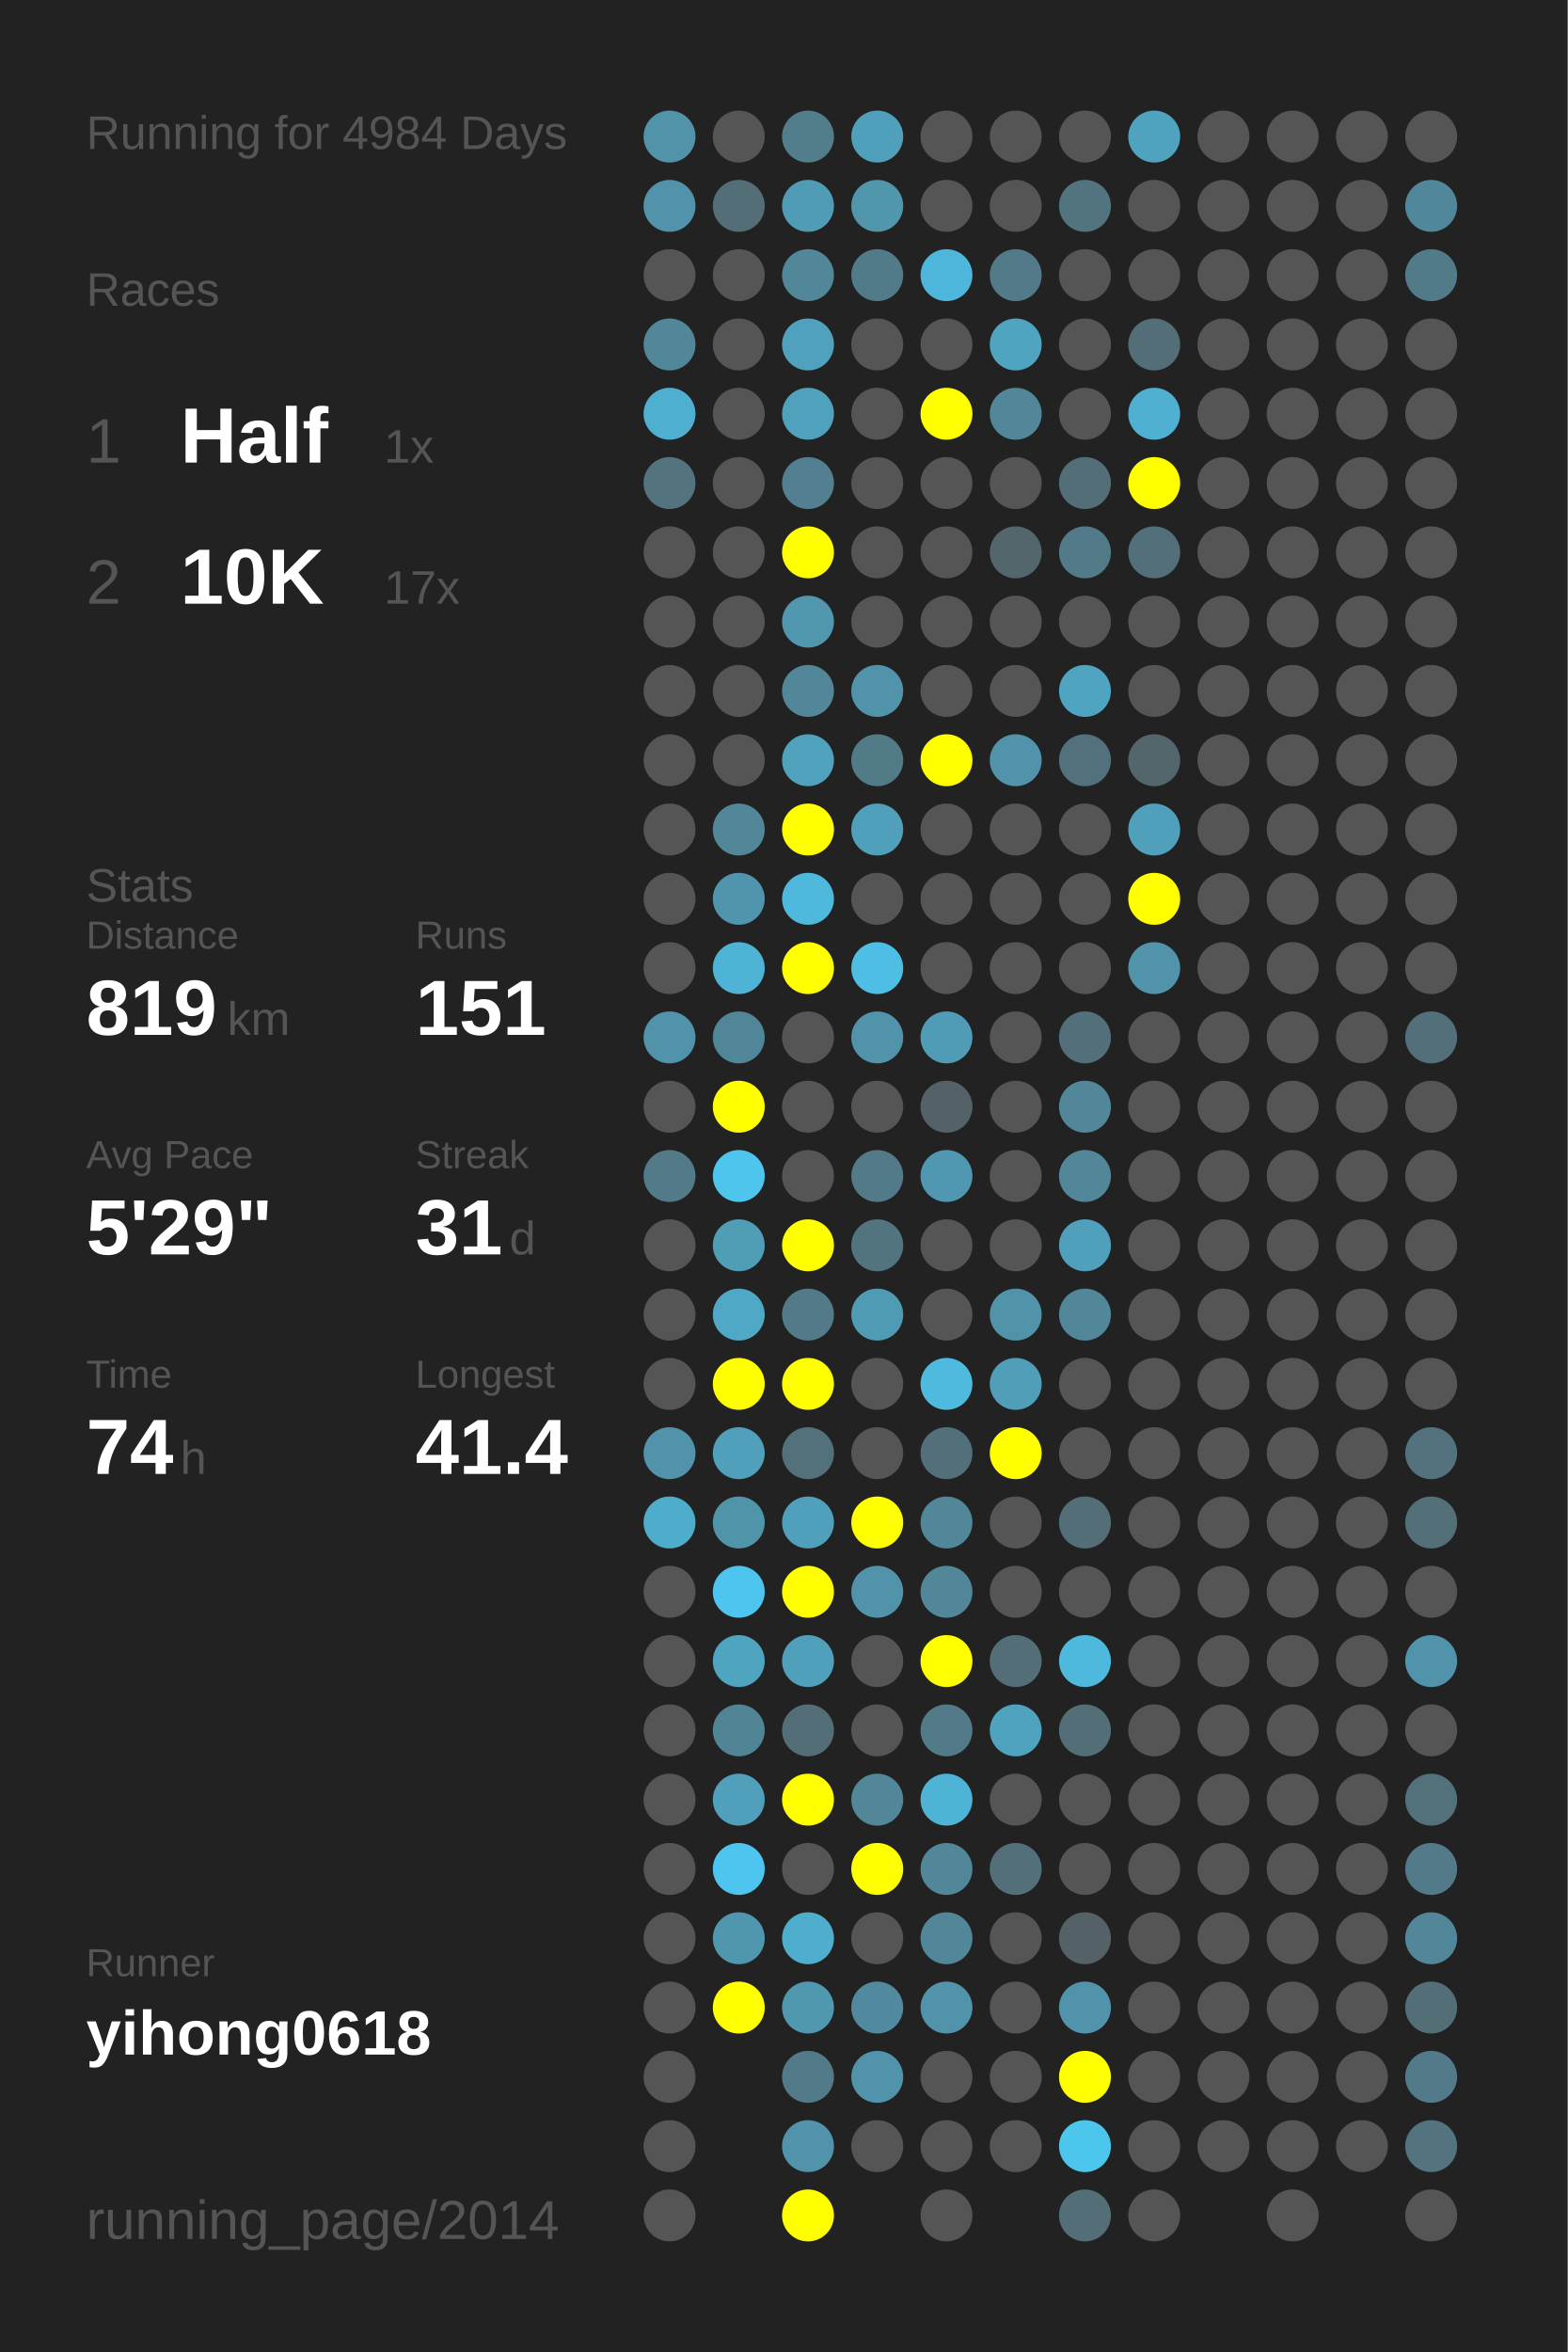
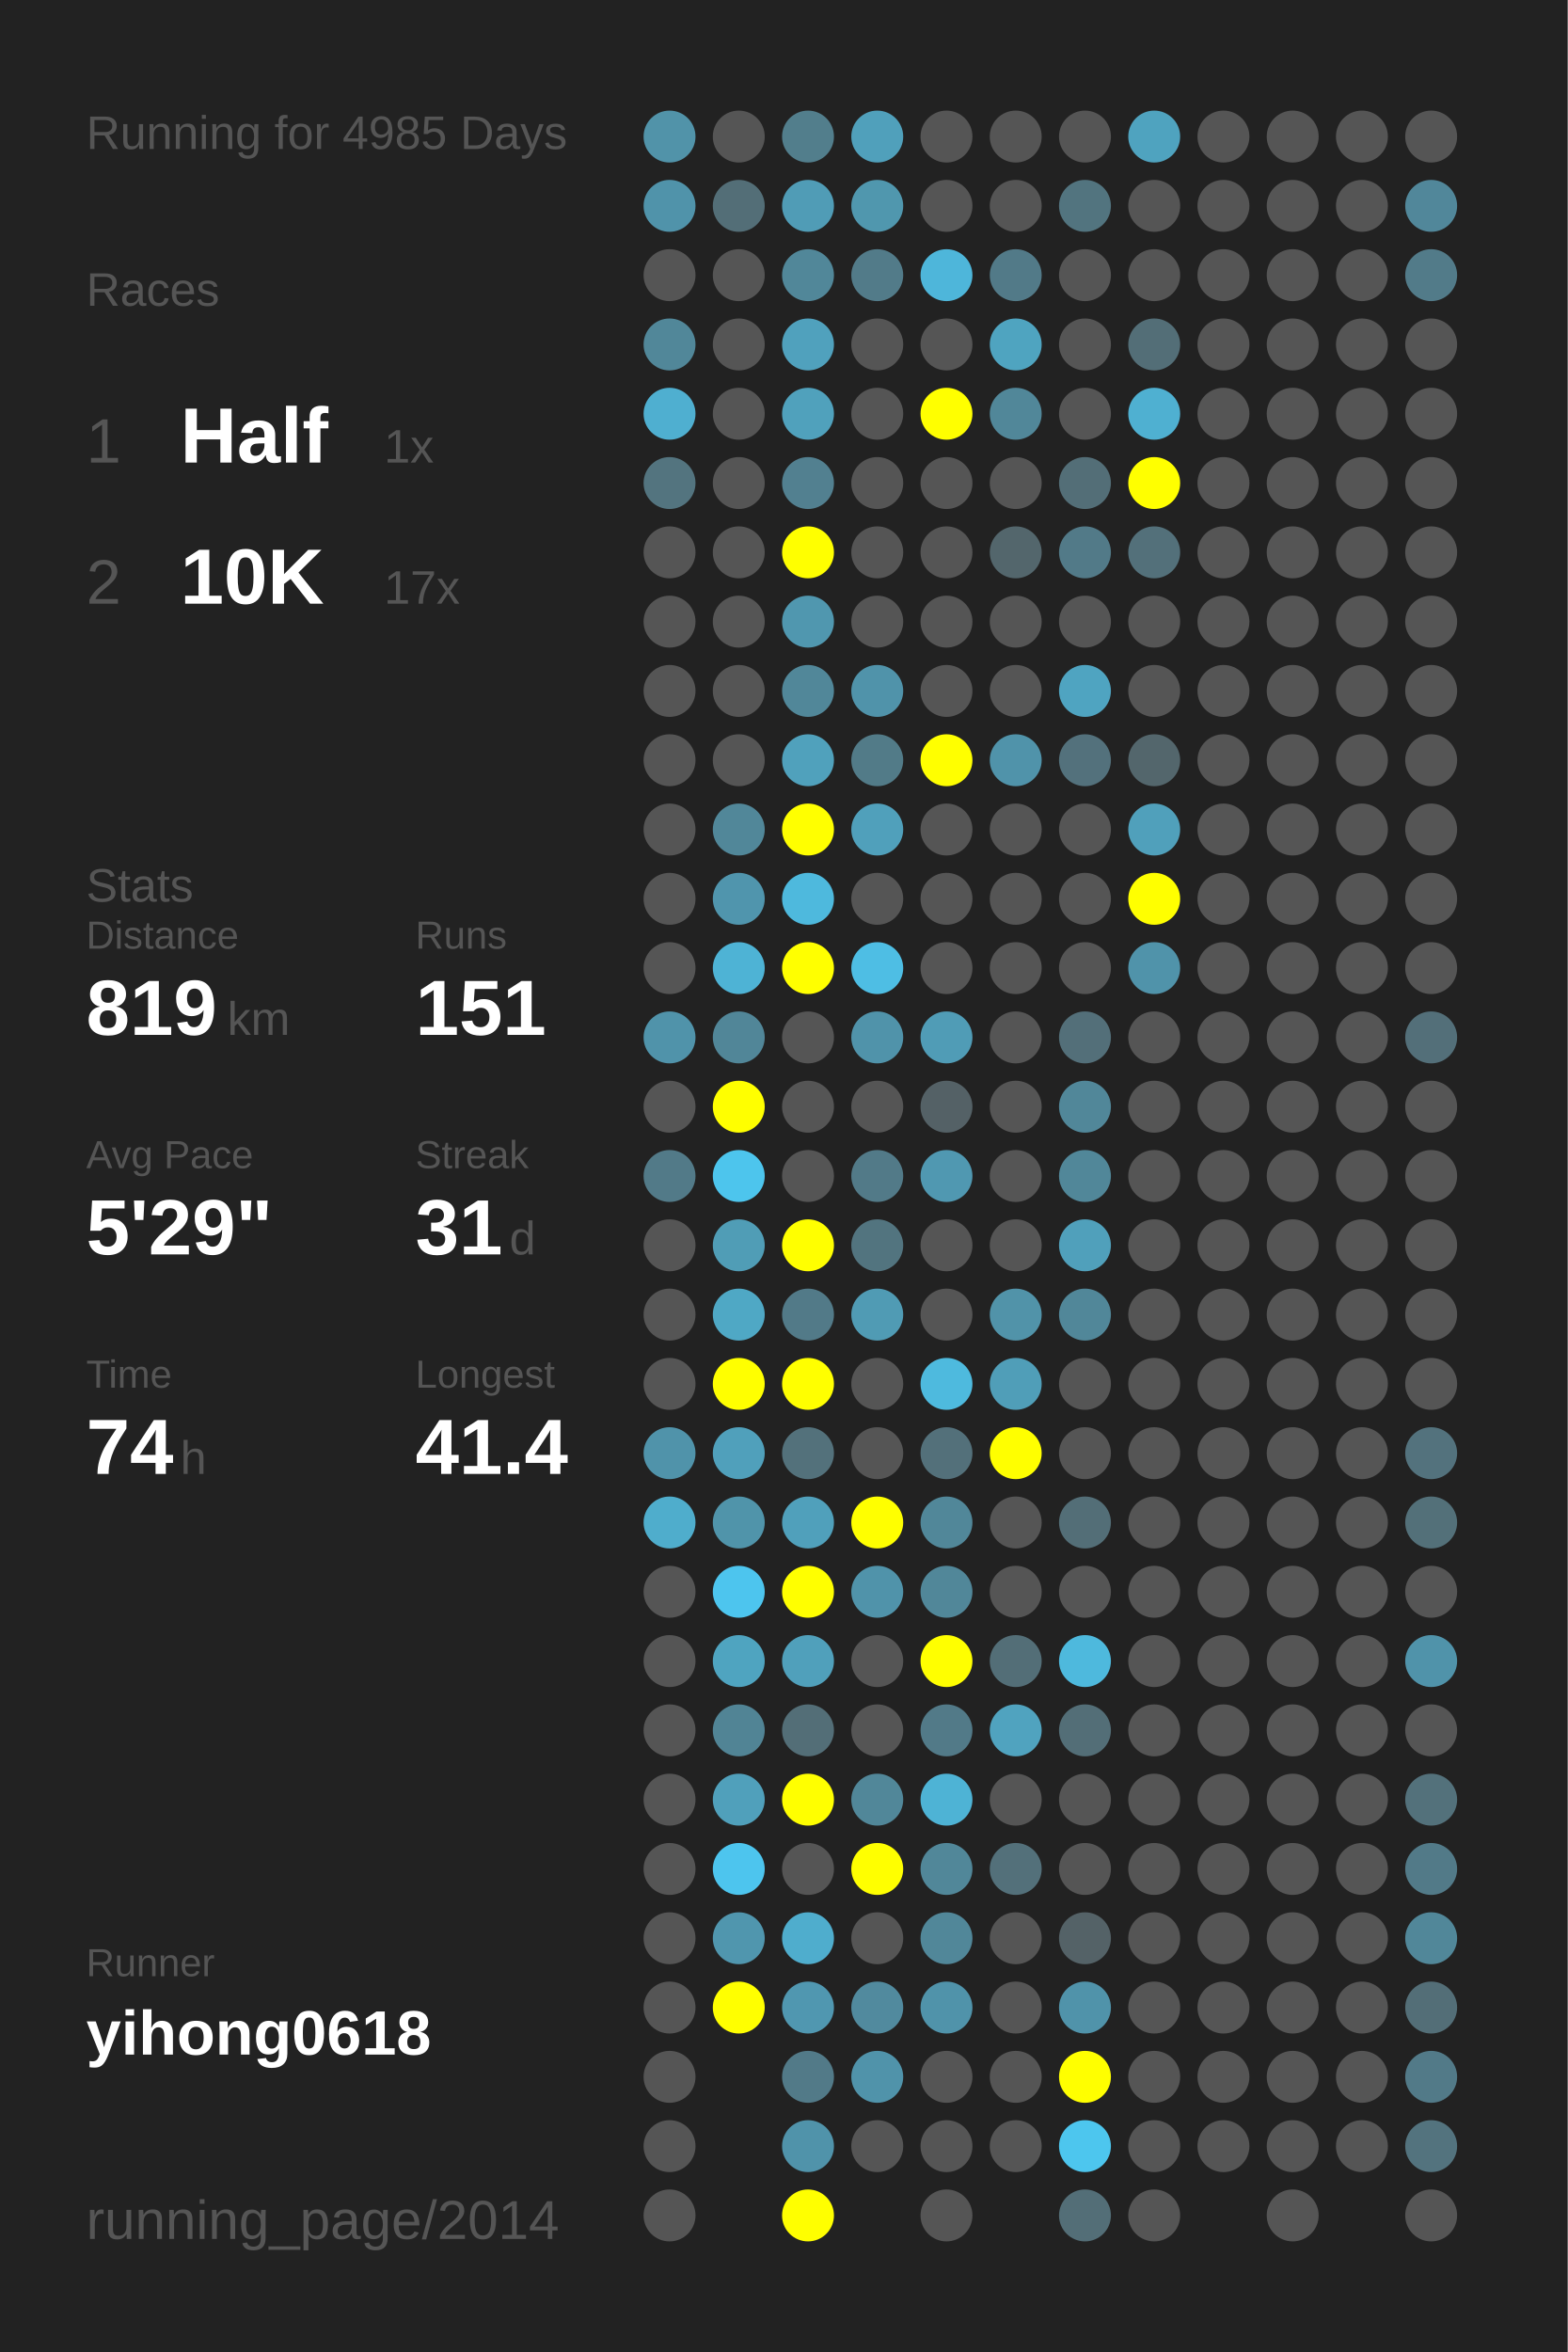
<svg xmlns="http://www.w3.org/2000/svg" baseProfile="full" height="300mm" version="1.1" viewBox="0,0,200,300" width="200mm">
  <defs />
  <rect fill="#222222" height="300" width="200" x="0" y="0" />
-   <text fill="#555555" style="font-size:6px; font-family:Arial;" x="11" y="19">Running for 4984 Days</text>
+   <text fill="#555555" style="font-size:6px; font-family:Arial;" x="11" y="19">Running for 4985 Days</text>
  <text fill="#555555" style="font-size:6px; font-family:Arial;" x="11" y="39">Races</text>
  <text fill="#555555" style="font-size:8px; font-family:Arial;" x="11" y="59">1</text>
  <text fill="#FFFFFF" style="font-size:10px; font-family:Arial; font-weight:bold;" x="23" y="59">Half</text>
  <text fill="#555555" style="font-size:6px; font-family:Arial;" x="49" y="59">1x</text>
  <text fill="#555555" style="font-size:8px; font-family:Arial;" x="11" y="77">2</text>
  <text fill="#FFFFFF" style="font-size:10px; font-family:Arial; font-weight:bold;" x="23" y="77">10K</text>
  <text fill="#555555" style="font-size:6px; font-family:Arial;" x="49" y="77">17x</text>
  <text fill="#555555" style="font-size:6px; font-family:Arial;" x="11" y="115">Stats</text>
  <text fill="#555555" style="font-size:5px; font-family:Arial;" x="11" y="121">Distance</text>
  <text fill="#FFFFFF" style="font-size:10px; font-family:Arial; font-weight:bold;" x="11" y="132">819</text>
  <text fill="#555555" style="font-size:6px; font-family:Arial;" x="29" y="132">km</text>
  <text fill="#555555" style="font-size:5px; font-family:Arial;" x="53" y="121">Runs</text>
  <text fill="#FFFFFF" style="font-size:10px; font-family:Arial; font-weight:bold;" x="53" y="132">151</text>
  <text fill="#555555" style="font-size:5px; font-family:Arial;" x="11" y="149">Avg Pace</text>
  <text fill="#FFFFFF" style="font-size:10px; font-family:Arial; font-weight:bold;" x="11" y="160">5'29"</text>
  <text fill="#555555" style="font-size:5px; font-family:Arial;" x="53" y="149">Streak</text>
  <text fill="#FFFFFF" style="font-size:10px; font-family:Arial; font-weight:bold;" x="53" y="160">31</text>
  <text fill="#555555" style="font-size:6px; font-family:Arial;" x="65" y="160">d</text>
  <text fill="#555555" style="font-size:5px; font-family:Arial;" x="11" y="177">Time</text>
  <text fill="#FFFFFF" style="font-size:10px; font-family:Arial; font-weight:bold;" x="11" y="188">74</text>
  <text fill="#555555" style="font-size:6px; font-family:Arial;" x="23" y="188">h</text>
  <text fill="#555555" style="font-size:5px; font-family:Arial;" x="53" y="177">Longest</text>
  <text fill="#FFFFFF" style="font-size:10px; font-family:Arial; font-weight:bold;" x="53" y="188">41.4</text>
  <text fill="#555555" style="font-size:5px; font-family:Arial;" x="11" y="252.065">Runner</text>
  <text fill="#FFFFFF" style="font-size:8px; font-family:Arial; font-weight:bold;" x="11" y="262.065">yihong0618</text>
  <text fill="#555555" style="font-size:7px; font-family:Arial;" x="11" y="285.581">running_page/2014</text>
  <circle cx="85.417" cy="17.419" fill="#5193a9" r="3.312" />
  <circle cx="85.417" cy="26.258" fill="#5093aa" r="3.312" />
  <circle cx="85.417" cy="35.097" fill="#555555" r="3.312" />
  <circle cx="85.417" cy="43.935" fill="#518799" r="3.312" />
  <circle cx="85.417" cy="52.774" fill="#4fafd0" r="3.312" />
  <circle cx="85.417" cy="61.613" fill="#53747f" r="3.312" />
  <circle cx="85.417" cy="70.452" fill="#555555" r="3.312" />
  <circle cx="85.417" cy="79.29" fill="#555555" r="3.312" />
  <circle cx="85.417" cy="88.129" fill="#555555" r="3.312" />
  <circle cx="85.417" cy="96.968" fill="#555555" r="3.312" />
  <circle cx="85.417" cy="105.806" fill="#555555" r="3.312" />
  <circle cx="85.417" cy="114.645" fill="#555555" r="3.312" />
  <circle cx="85.417" cy="123.484" fill="#555555" r="3.312" />
  <circle cx="85.417" cy="132.323" fill="#5093aa" r="3.312" />
  <circle cx="85.417" cy="141.161" fill="#555555" r="3.312" />
  <circle cx="85.417" cy="150" fill="#527a88" r="3.312" />
  <circle cx="85.417" cy="158.839" fill="#555555" r="3.312" />
  <circle cx="85.417" cy="167.677" fill="#555555" r="3.312" />
  <circle cx="85.417" cy="176.516" fill="#555555" r="3.312" />
  <circle cx="85.417" cy="185.355" fill="#5093aa" r="3.312" />
  <circle cx="85.417" cy="194.194" fill="#4fadcc" r="3.312" />
  <circle cx="85.417" cy="203.032" fill="#555555" r="3.312" />
  <circle cx="85.417" cy="211.871" fill="#555555" r="3.312" />
  <circle cx="85.417" cy="220.71" fill="#555555" r="3.312" />
  <circle cx="85.417" cy="229.548" fill="#555555" r="3.312" />
  <circle cx="85.417" cy="238.387" fill="#555555" r="3.312" />
  <circle cx="85.417" cy="247.226" fill="#555555" r="3.312" />
  <circle cx="85.417" cy="256.065" fill="#555555" r="3.312" />
  <circle cx="85.417" cy="264.903" fill="#555555" r="3.312" />
  <circle cx="85.417" cy="273.742" fill="#555555" r="3.312" />
  <circle cx="85.417" cy="282.581" fill="#555555" r="3.312" />
  <circle cx="94.25" cy="17.419" fill="#555555" r="3.312" />
  <circle cx="94.25" cy="26.258" fill="#536e77" r="3.312" />
  <circle cx="94.25" cy="35.097" fill="#555555" r="3.312" />
  <circle cx="94.25" cy="43.935" fill="#555555" r="3.312" />
  <circle cx="94.25" cy="52.774" fill="#555555" r="3.312" />
  <circle cx="94.25" cy="61.613" fill="#555555" r="3.312" />
  <circle cx="94.25" cy="70.452" fill="#555555" r="3.312" />
  <circle cx="94.25" cy="79.29" fill="#555555" r="3.312" />
  <circle cx="94.25" cy="88.129" fill="#555555" r="3.312" />
  <circle cx="94.25" cy="96.968" fill="#555555" r="3.312" />
  <circle cx="94.25" cy="105.806" fill="#518799" r="3.312" />
  <circle cx="94.25" cy="114.645" fill="#5095ad" r="3.312" />
  <circle cx="94.25" cy="123.484" fill="#4eb3d5" r="3.312" />
  <circle cx="94.25" cy="132.323" fill="#518698" r="3.312" />
  <circle cx="94.25" cy="141.161" fill="#FFFF00" r="3.312" />
  <circle cx="94.25" cy="150" fill="#4dc5ed" r="3.312" />
  <circle cx="94.25" cy="158.839" fill="#509db6" r="3.312" />
  <circle cx="94.25" cy="167.677" fill="#4fa8c5" r="3.312" />
  <circle cx="94.25" cy="176.516" fill="#FFFF00" r="3.312" />
  <circle cx="94.25" cy="185.355" fill="#50a0bb" r="3.312" />
  <circle cx="94.25" cy="194.194" fill="#5094aa" r="3.312" />
  <circle cx="94.25" cy="203.032" fill="#4dc5ee" r="3.312" />
  <circle cx="94.25" cy="211.871" fill="#4fa4c0" r="3.312" />
  <circle cx="94.25" cy="220.71" fill="#518495" r="3.312" />
  <circle cx="94.25" cy="229.548" fill="#50a0bb" r="3.312" />
  <circle cx="94.25" cy="238.387" fill="#4dc5ee" r="3.312" />
  <circle cx="94.25" cy="247.226" fill="#5096ae" r="3.312" />
  <circle cx="94.25" cy="256.065" fill="#FFFF00" r="3.312" />
  <circle cx="103.083" cy="17.419" fill="#527e8c" r="3.312" />
  <circle cx="103.083" cy="26.258" fill="#509cb6" r="3.312" />
  <circle cx="103.083" cy="35.097" fill="#518799" r="3.312" />
  <circle cx="103.083" cy="43.935" fill="#50a1bd" r="3.312" />
  <circle cx="103.083" cy="52.774" fill="#50a1bc" r="3.312" />
  <circle cx="103.083" cy="61.613" fill="#528090" r="3.312" />
  <circle cx="103.083" cy="70.452" fill="#FFFF00" r="3.312" />
  <circle cx="103.083" cy="79.29" fill="#5097af" r="3.312" />
  <circle cx="103.083" cy="88.129" fill="#518799" r="3.312" />
  <circle cx="103.083" cy="96.968" fill="#50a1bc" r="3.312" />
  <circle cx="103.083" cy="105.806" fill="#FFFF00" r="3.312" />
  <circle cx="103.083" cy="114.645" fill="#4eb9dd" r="3.312" />
  <circle cx="103.083" cy="123.484" fill="#FFFF00" r="3.312" />
  <circle cx="103.083" cy="132.323" fill="#555555" r="3.312" />
  <circle cx="103.083" cy="141.161" fill="#555555" r="3.312" />
  <circle cx="103.083" cy="150" fill="#555555" r="3.312" />
  <circle cx="103.083" cy="158.839" fill="#FFFF00" r="3.312" />
  <circle cx="103.083" cy="167.677" fill="#527a88" r="3.312" />
  <circle cx="103.083" cy="176.516" fill="#FFFF00" r="3.312" />
  <circle cx="103.083" cy="185.355" fill="#53717b" r="3.312" />
  <circle cx="103.083" cy="194.194" fill="#50a0bb" r="3.312" />
  <circle cx="103.083" cy="203.032" fill="#FFFF00" r="3.312" />
  <circle cx="103.083" cy="211.871" fill="#50a0bb" r="3.312" />
  <circle cx="103.083" cy="220.71" fill="#536e77" r="3.312" />
  <circle cx="103.083" cy="229.548" fill="#FFFF00" r="3.312" />
  <circle cx="103.083" cy="238.387" fill="#555555" r="3.312" />
  <circle cx="103.083" cy="247.226" fill="#4fadcd" r="3.312" />
  <circle cx="103.083" cy="256.065" fill="#5097b0" r="3.312" />
  <circle cx="103.083" cy="264.903" fill="#527a88" r="3.312" />
  <circle cx="103.083" cy="273.742" fill="#5093aa" r="3.312" />
  <circle cx="103.083" cy="282.581" fill="#FFFF00" r="3.312" />
  <circle cx="111.917" cy="17.419" fill="#50a0bb" r="3.312" />
  <circle cx="111.917" cy="26.258" fill="#5097ae" r="3.312" />
  <circle cx="111.917" cy="35.097" fill="#527b89" r="3.312" />
  <circle cx="111.917" cy="43.935" fill="#555555" r="3.312" />
  <circle cx="111.917" cy="52.774" fill="#555555" r="3.312" />
  <circle cx="111.917" cy="61.613" fill="#555555" r="3.312" />
  <circle cx="111.917" cy="70.452" fill="#555555" r="3.312" />
  <circle cx="111.917" cy="79.29" fill="#555555" r="3.312" />
  <circle cx="111.917" cy="88.129" fill="#5093aa" r="3.312" />
  <circle cx="111.917" cy="96.968" fill="#527b88" r="3.312" />
  <circle cx="111.917" cy="105.806" fill="#50a0bb" r="3.312" />
  <circle cx="111.917" cy="114.645" fill="#555555" r="3.312" />
  <circle cx="111.917" cy="123.484" fill="#4ebee4" r="3.312" />
  <circle cx="111.917" cy="132.323" fill="#5093aa" r="3.312" />
  <circle cx="111.917" cy="141.161" fill="#555555" r="3.312" />
  <circle cx="111.917" cy="150" fill="#527a88" r="3.312" />
  <circle cx="111.917" cy="158.839" fill="#52747f" r="3.312" />
  <circle cx="111.917" cy="167.677" fill="#509bb4" r="3.312" />
  <circle cx="111.917" cy="176.516" fill="#555555" r="3.312" />
  <circle cx="111.917" cy="185.355" fill="#555555" r="3.312" />
  <circle cx="111.917" cy="194.194" fill="#FFFF00" r="3.312" />
  <circle cx="111.917" cy="203.032" fill="#5093aa" r="3.312" />
  <circle cx="111.917" cy="211.871" fill="#555555" r="3.312" />
  <circle cx="111.917" cy="220.71" fill="#555555" r="3.312" />
  <circle cx="111.917" cy="229.548" fill="#518799" r="3.312" />
  <circle cx="111.917" cy="238.387" fill="#FFFF00" r="3.312" />
  <circle cx="111.917" cy="247.226" fill="#555555" r="3.312" />
  <circle cx="111.917" cy="256.065" fill="#518a9e" r="3.312" />
  <circle cx="111.917" cy="264.903" fill="#5093aa" r="3.312" />
  <circle cx="111.917" cy="273.742" fill="#555555" r="3.312" />
  <circle cx="120.75" cy="17.419" fill="#555555" r="3.312" />
  <circle cx="120.75" cy="26.258" fill="#555555" r="3.312" />
  <circle cx="120.75" cy="35.097" fill="#4eb6da" r="3.312" />
  <circle cx="120.75" cy="43.935" fill="#555555" r="3.312" />
  <circle cx="120.75" cy="52.774" fill="#FFFF00" r="3.312" />
  <circle cx="120.75" cy="61.613" fill="#555555" r="3.312" />
  <circle cx="120.75" cy="70.452" fill="#555555" r="3.312" />
  <circle cx="120.75" cy="79.29" fill="#555555" r="3.312" />
  <circle cx="120.75" cy="88.129" fill="#555555" r="3.312" />
  <circle cx="120.75" cy="96.968" fill="#FFFF00" r="3.312" />
  <circle cx="120.75" cy="105.806" fill="#555555" r="3.312" />
  <circle cx="120.75" cy="114.645" fill="#555555" r="3.312" />
  <circle cx="120.75" cy="123.484" fill="#555555" r="3.312" />
  <circle cx="120.75" cy="132.323" fill="#509cb6" r="3.312" />
  <circle cx="120.75" cy="141.161" fill="#546166" r="3.312" />
  <circle cx="120.75" cy="150" fill="#5098b1" r="3.312" />
  <circle cx="120.75" cy="158.839" fill="#555555" r="3.312" />
  <circle cx="120.75" cy="167.677" fill="#555555" r="3.312" />
  <circle cx="120.75" cy="176.516" fill="#4ebade" r="3.312" />
  <circle cx="120.75" cy="185.355" fill="#53707a" r="3.312" />
  <circle cx="120.75" cy="194.194" fill="#518799" r="3.312" />
  <circle cx="120.75" cy="203.032" fill="#518799" r="3.312" />
  <circle cx="120.75" cy="211.871" fill="#FFFF00" r="3.312" />
  <circle cx="120.75" cy="220.71" fill="#527a88" r="3.312" />
  <circle cx="120.75" cy="229.548" fill="#4eb3d5" r="3.312" />
  <circle cx="120.75" cy="238.387" fill="#518799" r="3.312" />
  <circle cx="120.75" cy="247.226" fill="#518799" r="3.312" />
  <circle cx="120.75" cy="256.065" fill="#5093aa" r="3.312" />
  <circle cx="120.75" cy="264.903" fill="#555555" r="3.312" />
  <circle cx="120.75" cy="273.742" fill="#555555" r="3.312" />
  <circle cx="120.75" cy="282.581" fill="#555555" r="3.312" />
  <circle cx="129.583" cy="17.419" fill="#555555" r="3.312" />
  <circle cx="129.583" cy="26.258" fill="#555555" r="3.312" />
  <circle cx="129.583" cy="35.097" fill="#527a88" r="3.312" />
  <circle cx="129.583" cy="43.935" fill="#4fa4c0" r="3.312" />
  <circle cx="129.583" cy="52.774" fill="#518799" r="3.312" />
  <circle cx="129.583" cy="61.613" fill="#555555" r="3.312" />
  <circle cx="129.583" cy="70.452" fill="#53666c" r="3.312" />
  <circle cx="129.583" cy="79.29" fill="#555555" r="3.312" />
  <circle cx="129.583" cy="88.129" fill="#555555" r="3.312" />
  <circle cx="129.583" cy="96.968" fill="#5093aa" r="3.312" />
  <circle cx="129.583" cy="105.806" fill="#555555" r="3.312" />
  <circle cx="129.583" cy="114.645" fill="#555555" r="3.312" />
  <circle cx="129.583" cy="123.484" fill="#555555" r="3.312" />
  <circle cx="129.583" cy="132.323" fill="#555555" r="3.312" />
  <circle cx="129.583" cy="141.161" fill="#555555" r="3.312" />
  <circle cx="129.583" cy="150" fill="#555555" r="3.312" />
  <circle cx="129.583" cy="158.839" fill="#555555" r="3.312" />
  <circle cx="129.583" cy="167.677" fill="#5193a9" r="3.312" />
  <circle cx="129.583" cy="176.516" fill="#509eb8" r="3.312" />
  <circle cx="129.583" cy="185.355" fill="#FFFF00" r="3.312" />
  <circle cx="129.583" cy="194.194" fill="#555555" r="3.312" />
  <circle cx="129.583" cy="203.032" fill="#555555" r="3.312" />
  <circle cx="129.583" cy="211.871" fill="#536e77" r="3.312" />
  <circle cx="129.583" cy="220.71" fill="#50a3bf" r="3.312" />
  <circle cx="129.583" cy="229.548" fill="#555555" r="3.312" />
  <circle cx="129.583" cy="238.387" fill="#53707a" r="3.312" />
  <circle cx="129.583" cy="247.226" fill="#555555" r="3.312" />
  <circle cx="129.583" cy="256.065" fill="#555555" r="3.312" />
  <circle cx="129.583" cy="264.903" fill="#555555" r="3.312" />
  <circle cx="129.583" cy="273.742" fill="#555555" r="3.312" />
  <circle cx="138.417" cy="17.419" fill="#555555" r="3.312" />
  <circle cx="138.417" cy="26.258" fill="#52747f" r="3.312" />
  <circle cx="138.417" cy="35.097" fill="#555555" r="3.312" />
  <circle cx="138.417" cy="43.935" fill="#555555" r="3.312" />
  <circle cx="138.417" cy="52.774" fill="#555555" r="3.312" />
  <circle cx="138.417" cy="61.613" fill="#536e77" r="3.312" />
  <circle cx="138.417" cy="70.452" fill="#527a88" r="3.312" />
  <circle cx="138.417" cy="79.29" fill="#555555" r="3.312" />
  <circle cx="138.417" cy="88.129" fill="#4fa4c1" r="3.312" />
  <circle cx="138.417" cy="96.968" fill="#53717c" r="3.312" />
  <circle cx="138.417" cy="105.806" fill="#555555" r="3.312" />
  <circle cx="138.417" cy="114.645" fill="#555555" r="3.312" />
  <circle cx="138.417" cy="123.484" fill="#555555" r="3.312" />
  <circle cx="138.417" cy="132.323" fill="#536f79" r="3.312" />
  <circle cx="138.417" cy="141.161" fill="#518799" r="3.312" />
  <circle cx="138.417" cy="150" fill="#518799" r="3.312" />
  <circle cx="138.417" cy="158.839" fill="#50a0bb" r="3.312" />
  <circle cx="138.417" cy="167.677" fill="#518799" r="3.312" />
  <circle cx="138.417" cy="176.516" fill="#555555" r="3.312" />
  <circle cx="138.417" cy="185.355" fill="#555555" r="3.312" />
  <circle cx="138.417" cy="194.194" fill="#536e77" r="3.312" />
  <circle cx="138.417" cy="203.032" fill="#555555" r="3.312" />
  <circle cx="138.417" cy="211.871" fill="#4eb9dd" r="3.312" />
  <circle cx="138.417" cy="220.71" fill="#536e77" r="3.312" />
  <circle cx="138.417" cy="229.548" fill="#555555" r="3.312" />
  <circle cx="138.417" cy="238.387" fill="#555555" r="3.312" />
  <circle cx="138.417" cy="247.226" fill="#546267" r="3.312" />
  <circle cx="138.417" cy="256.065" fill="#5093aa" r="3.312" />
  <circle cx="138.417" cy="264.903" fill="#FFFF00" r="3.312" />
  <circle cx="138.417" cy="273.742" fill="#4dc6ee" r="3.312" />
  <circle cx="138.417" cy="282.581" fill="#536e77" r="3.312" />
  <circle cx="147.25" cy="17.419" fill="#4fa3bf" r="3.312" />
  <circle cx="147.25" cy="26.258" fill="#555555" r="3.312" />
  <circle cx="147.25" cy="35.097" fill="#555555" r="3.312" />
  <circle cx="147.25" cy="43.935" fill="#536e77" r="3.312" />
  <circle cx="147.25" cy="52.774" fill="#4fb0d1" r="3.312" />
  <circle cx="147.25" cy="61.613" fill="#FFFF00" r="3.312" />
  <circle cx="147.25" cy="70.452" fill="#53707a" r="3.312" />
  <circle cx="147.25" cy="79.29" fill="#555555" r="3.312" />
  <circle cx="147.25" cy="88.129" fill="#555555" r="3.312" />
  <circle cx="147.25" cy="96.968" fill="#53666c" r="3.312" />
  <circle cx="147.25" cy="105.806" fill="#50a0bb" r="3.312" />
  <circle cx="147.25" cy="114.645" fill="#FFFF00" r="3.312" />
  <circle cx="147.25" cy="123.484" fill="#5093aa" r="3.312" />
  <circle cx="147.25" cy="132.323" fill="#555555" r="3.312" />
  <circle cx="147.25" cy="141.161" fill="#555555" r="3.312" />
  <circle cx="147.25" cy="150" fill="#555555" r="3.312" />
  <circle cx="147.25" cy="158.839" fill="#555555" r="3.312" />
  <circle cx="147.25" cy="167.677" fill="#555555" r="3.312" />
  <circle cx="147.25" cy="176.516" fill="#555555" r="3.312" />
  <circle cx="147.25" cy="185.355" fill="#555555" r="3.312" />
  <circle cx="147.25" cy="194.194" fill="#555555" r="3.312" />
  <circle cx="147.25" cy="203.032" fill="#555555" r="3.312" />
  <circle cx="147.25" cy="211.871" fill="#555555" r="3.312" />
  <circle cx="147.25" cy="220.71" fill="#555555" r="3.312" />
  <circle cx="147.25" cy="229.548" fill="#555555" r="3.312" />
  <circle cx="147.25" cy="238.387" fill="#555555" r="3.312" />
  <circle cx="147.25" cy="247.226" fill="#555555" r="3.312" />
  <circle cx="147.25" cy="256.065" fill="#555555" r="3.312" />
  <circle cx="147.25" cy="264.903" fill="#555555" r="3.312" />
  <circle cx="147.25" cy="273.742" fill="#555555" r="3.312" />
  <circle cx="147.25" cy="282.581" fill="#555555" r="3.312" />
  <circle cx="156.083" cy="17.419" fill="#555555" r="3.312" />
  <circle cx="156.083" cy="26.258" fill="#555555" r="3.312" />
  <circle cx="156.083" cy="35.097" fill="#555555" r="3.312" />
  <circle cx="156.083" cy="43.935" fill="#555555" r="3.312" />
  <circle cx="156.083" cy="52.774" fill="#555555" r="3.312" />
  <circle cx="156.083" cy="61.613" fill="#555555" r="3.312" />
  <circle cx="156.083" cy="70.452" fill="#555555" r="3.312" />
  <circle cx="156.083" cy="79.29" fill="#555555" r="3.312" />
  <circle cx="156.083" cy="88.129" fill="#555555" r="3.312" />
  <circle cx="156.083" cy="96.968" fill="#555555" r="3.312" />
  <circle cx="156.083" cy="105.806" fill="#555555" r="3.312" />
  <circle cx="156.083" cy="114.645" fill="#555555" r="3.312" />
  <circle cx="156.083" cy="123.484" fill="#555555" r="3.312" />
  <circle cx="156.083" cy="132.323" fill="#555555" r="3.312" />
  <circle cx="156.083" cy="141.161" fill="#555555" r="3.312" />
  <circle cx="156.083" cy="150" fill="#555555" r="3.312" />
  <circle cx="156.083" cy="158.839" fill="#555555" r="3.312" />
  <circle cx="156.083" cy="167.677" fill="#555555" r="3.312" />
  <circle cx="156.083" cy="176.516" fill="#555555" r="3.312" />
  <circle cx="156.083" cy="185.355" fill="#555555" r="3.312" />
  <circle cx="156.083" cy="194.194" fill="#555555" r="3.312" />
  <circle cx="156.083" cy="203.032" fill="#555555" r="3.312" />
  <circle cx="156.083" cy="211.871" fill="#555555" r="3.312" />
  <circle cx="156.083" cy="220.71" fill="#555555" r="3.312" />
  <circle cx="156.083" cy="229.548" fill="#555555" r="3.312" />
  <circle cx="156.083" cy="238.387" fill="#555555" r="3.312" />
  <circle cx="156.083" cy="247.226" fill="#555555" r="3.312" />
  <circle cx="156.083" cy="256.065" fill="#555555" r="3.312" />
  <circle cx="156.083" cy="264.903" fill="#555555" r="3.312" />
  <circle cx="156.083" cy="273.742" fill="#555555" r="3.312" />
  <circle cx="164.917" cy="17.419" fill="#555555" r="3.312" />
  <circle cx="164.917" cy="26.258" fill="#555555" r="3.312" />
  <circle cx="164.917" cy="35.097" fill="#555555" r="3.312" />
  <circle cx="164.917" cy="43.935" fill="#555555" r="3.312" />
  <circle cx="164.917" cy="52.774" fill="#555555" r="3.312" />
  <circle cx="164.917" cy="61.613" fill="#555555" r="3.312" />
  <circle cx="164.917" cy="70.452" fill="#555555" r="3.312" />
  <circle cx="164.917" cy="79.29" fill="#555555" r="3.312" />
  <circle cx="164.917" cy="88.129" fill="#555555" r="3.312" />
  <circle cx="164.917" cy="96.968" fill="#555555" r="3.312" />
  <circle cx="164.917" cy="105.806" fill="#555555" r="3.312" />
  <circle cx="164.917" cy="114.645" fill="#555555" r="3.312" />
  <circle cx="164.917" cy="123.484" fill="#555555" r="3.312" />
  <circle cx="164.917" cy="132.323" fill="#555555" r="3.312" />
  <circle cx="164.917" cy="141.161" fill="#555555" r="3.312" />
  <circle cx="164.917" cy="150" fill="#555555" r="3.312" />
  <circle cx="164.917" cy="158.839" fill="#555555" r="3.312" />
  <circle cx="164.917" cy="167.677" fill="#555555" r="3.312" />
  <circle cx="164.917" cy="176.516" fill="#555555" r="3.312" />
  <circle cx="164.917" cy="185.355" fill="#555555" r="3.312" />
  <circle cx="164.917" cy="194.194" fill="#555555" r="3.312" />
  <circle cx="164.917" cy="203.032" fill="#555555" r="3.312" />
  <circle cx="164.917" cy="211.871" fill="#555555" r="3.312" />
  <circle cx="164.917" cy="220.71" fill="#555555" r="3.312" />
  <circle cx="164.917" cy="229.548" fill="#555555" r="3.312" />
  <circle cx="164.917" cy="238.387" fill="#555555" r="3.312" />
  <circle cx="164.917" cy="247.226" fill="#555555" r="3.312" />
  <circle cx="164.917" cy="256.065" fill="#555555" r="3.312" />
  <circle cx="164.917" cy="264.903" fill="#555555" r="3.312" />
  <circle cx="164.917" cy="273.742" fill="#555555" r="3.312" />
  <circle cx="164.917" cy="282.581" fill="#555555" r="3.312" />
  <circle cx="173.75" cy="17.419" fill="#555555" r="3.312" />
  <circle cx="173.75" cy="26.258" fill="#555555" r="3.312" />
  <circle cx="173.75" cy="35.097" fill="#555555" r="3.312" />
  <circle cx="173.75" cy="43.935" fill="#555555" r="3.312" />
  <circle cx="173.75" cy="52.774" fill="#555555" r="3.312" />
  <circle cx="173.75" cy="61.613" fill="#555555" r="3.312" />
  <circle cx="173.75" cy="70.452" fill="#555555" r="3.312" />
  <circle cx="173.75" cy="79.29" fill="#555555" r="3.312" />
  <circle cx="173.75" cy="88.129" fill="#555555" r="3.312" />
  <circle cx="173.75" cy="96.968" fill="#555555" r="3.312" />
  <circle cx="173.75" cy="105.806" fill="#555555" r="3.312" />
  <circle cx="173.75" cy="114.645" fill="#555555" r="3.312" />
  <circle cx="173.75" cy="123.484" fill="#555555" r="3.312" />
  <circle cx="173.75" cy="132.323" fill="#555555" r="3.312" />
  <circle cx="173.75" cy="141.161" fill="#555555" r="3.312" />
  <circle cx="173.75" cy="150" fill="#555555" r="3.312" />
  <circle cx="173.75" cy="158.839" fill="#555555" r="3.312" />
  <circle cx="173.75" cy="167.677" fill="#555555" r="3.312" />
  <circle cx="173.75" cy="176.516" fill="#555555" r="3.312" />
  <circle cx="173.75" cy="185.355" fill="#555555" r="3.312" />
  <circle cx="173.75" cy="194.194" fill="#555555" r="3.312" />
  <circle cx="173.75" cy="203.032" fill="#555555" r="3.312" />
  <circle cx="173.75" cy="211.871" fill="#555555" r="3.312" />
  <circle cx="173.75" cy="220.71" fill="#555555" r="3.312" />
  <circle cx="173.75" cy="229.548" fill="#555555" r="3.312" />
  <circle cx="173.75" cy="238.387" fill="#555555" r="3.312" />
  <circle cx="173.75" cy="247.226" fill="#555555" r="3.312" />
  <circle cx="173.75" cy="256.065" fill="#555555" r="3.312" />
  <circle cx="173.75" cy="264.903" fill="#555555" r="3.312" />
  <circle cx="173.75" cy="273.742" fill="#555555" r="3.312" />
  <circle cx="182.583" cy="17.419" fill="#555555" r="3.312" />
  <circle cx="182.583" cy="26.258" fill="#51879a" r="3.312" />
  <circle cx="182.583" cy="35.097" fill="#527b89" r="3.312" />
  <circle cx="182.583" cy="43.935" fill="#555555" r="3.312" />
  <circle cx="182.583" cy="52.774" fill="#555555" r="3.312" />
  <circle cx="182.583" cy="61.613" fill="#555555" r="3.312" />
  <circle cx="182.583" cy="70.452" fill="#555555" r="3.312" />
  <circle cx="182.583" cy="79.29" fill="#555555" r="3.312" />
  <circle cx="182.583" cy="88.129" fill="#555555" r="3.312" />
  <circle cx="182.583" cy="96.968" fill="#555555" r="3.312" />
  <circle cx="182.583" cy="105.806" fill="#555555" r="3.312" />
  <circle cx="182.583" cy="114.645" fill="#555555" r="3.312" />
  <circle cx="182.583" cy="123.484" fill="#555555" r="3.312" />
  <circle cx="182.583" cy="132.323" fill="#536f79" r="3.312" />
  <circle cx="182.583" cy="141.161" fill="#555555" r="3.312" />
  <circle cx="182.583" cy="150" fill="#555555" r="3.312" />
  <circle cx="182.583" cy="158.839" fill="#555555" r="3.312" />
  <circle cx="182.583" cy="167.677" fill="#555555" r="3.312" />
  <circle cx="182.583" cy="176.516" fill="#555555" r="3.312" />
  <circle cx="182.583" cy="185.355" fill="#53727d" r="3.312" />
  <circle cx="182.583" cy="194.194" fill="#537079" r="3.312" />
  <circle cx="182.583" cy="203.032" fill="#555555" r="3.312" />
  <circle cx="182.583" cy="211.871" fill="#5093aa" r="3.312" />
  <circle cx="182.583" cy="220.71" fill="#555555" r="3.312" />
  <circle cx="182.583" cy="229.548" fill="#53717b" r="3.312" />
  <circle cx="182.583" cy="238.387" fill="#527a88" r="3.312" />
  <circle cx="182.583" cy="247.226" fill="#518799" r="3.312" />
  <circle cx="182.583" cy="256.065" fill="#536e77" r="3.312" />
  <circle cx="182.583" cy="264.903" fill="#527a88" r="3.312" />
  <circle cx="182.583" cy="273.742" fill="#53737e" r="3.312" />
  <circle cx="182.583" cy="282.581" fill="#555555" r="3.312" />
</svg>
